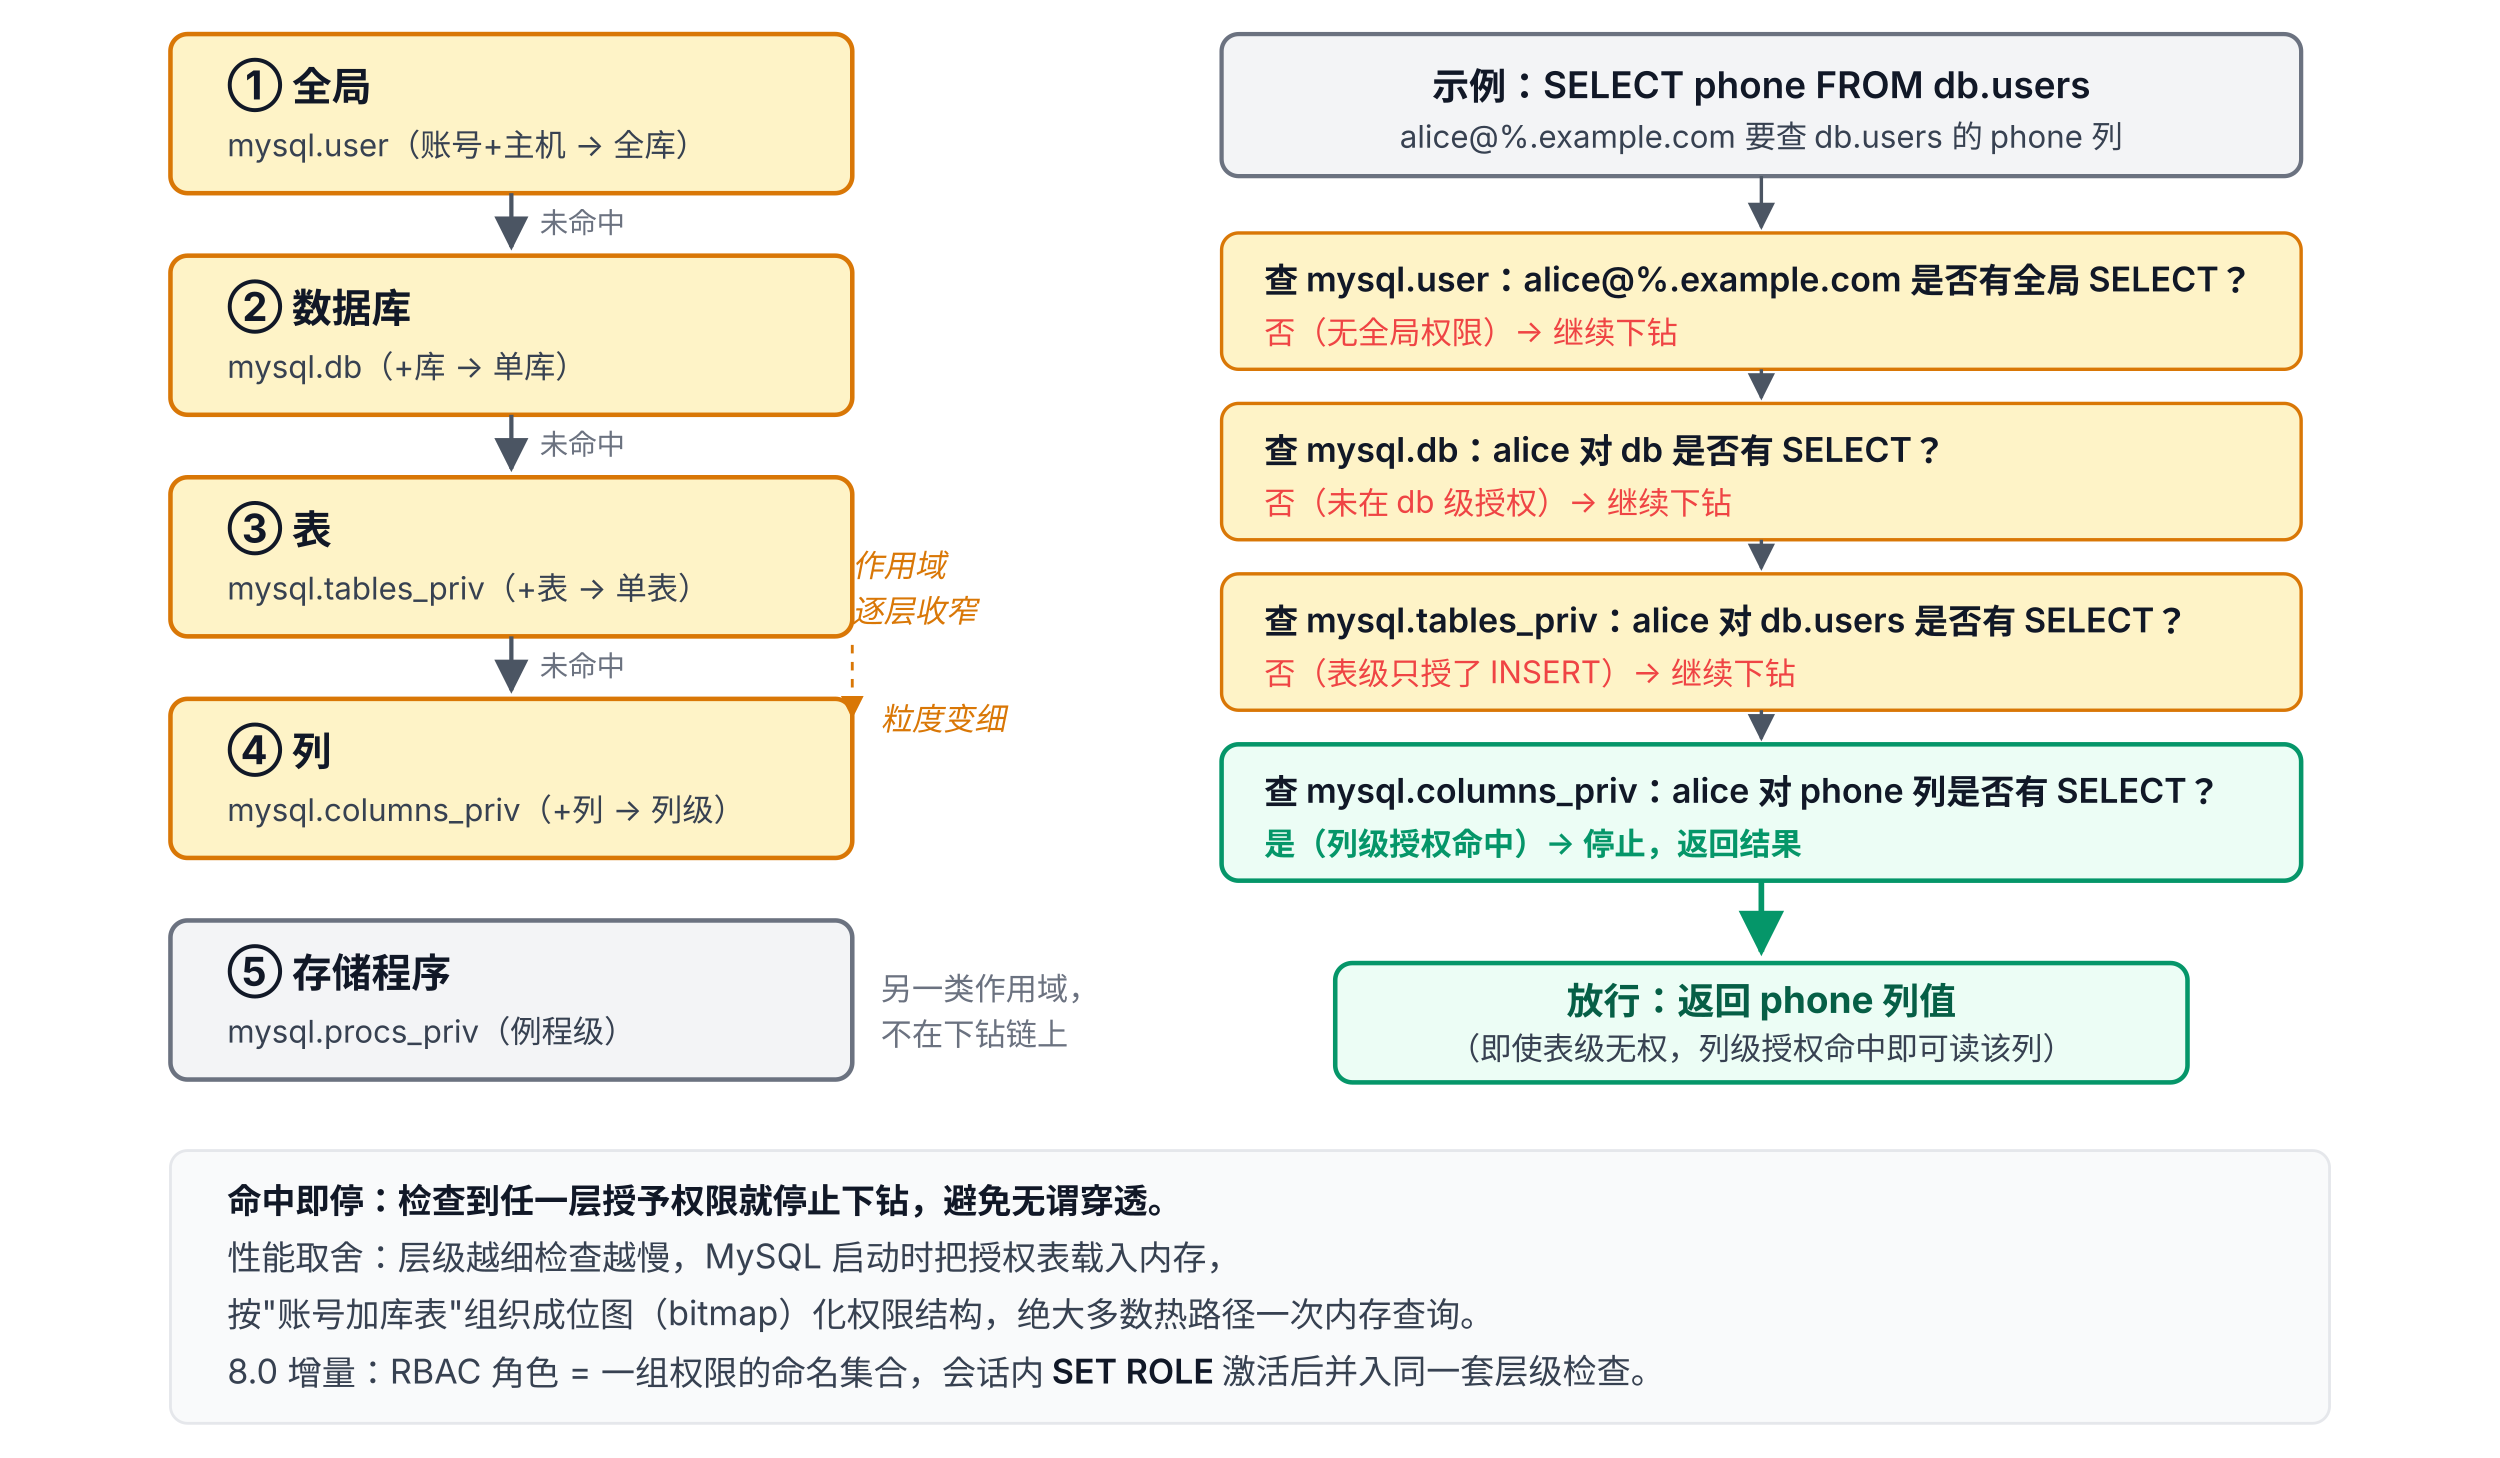
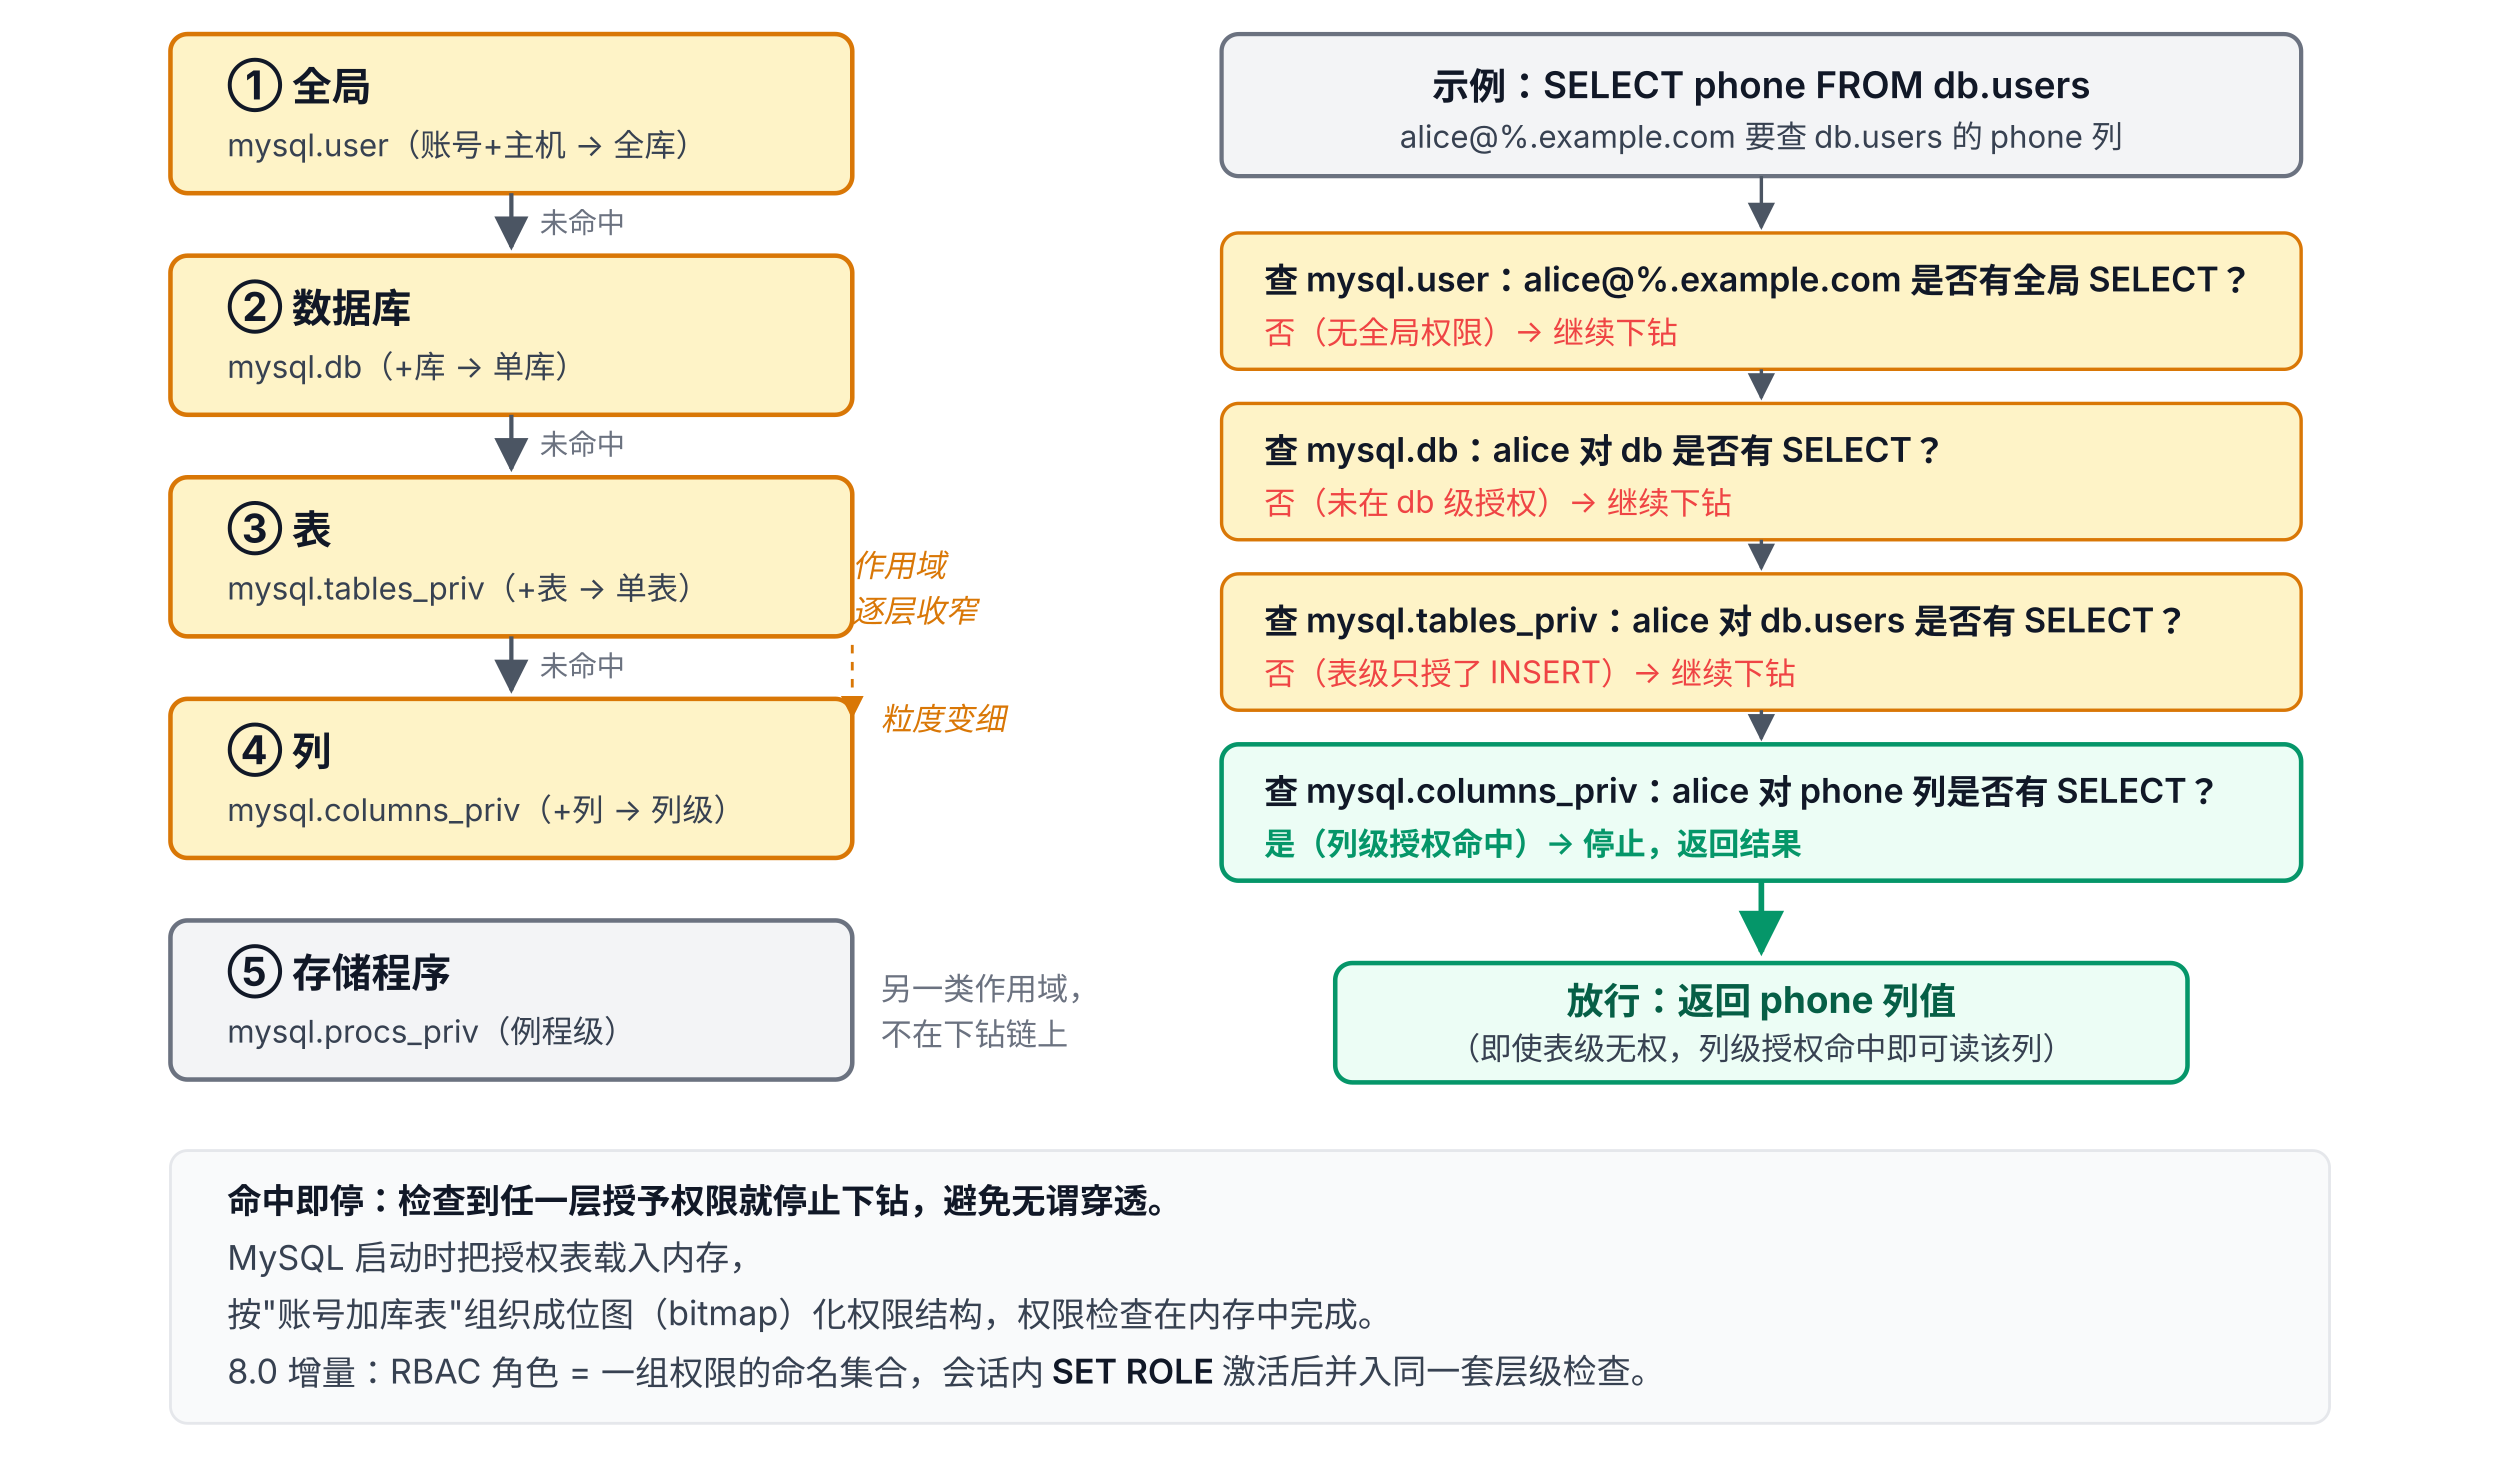
<svg xmlns="http://www.w3.org/2000/svg" viewBox="0 73 880 513" font-family="system-ui, -apple-system, 'PingFang SC', 'Microsoft YaHei', sans-serif">
  <defs>
    <marker id="arrow" viewBox="0 0 10 10" refX="9" refY="5" markerWidth="8" markerHeight="8" orient="auto-start-reverse">
      <path d="M0,0 L10,5 L0,10 z" fill="#4B5563" />
    </marker>
    <marker id="arrow-green" viewBox="0 0 10 10" refX="9" refY="5" markerWidth="8" markerHeight="8" orient="auto-start-reverse">
      <path d="M0,0 L10,5 L0,10 z" fill="#059669" />
    </marker>
  </defs>
  <rect x="60" y="85" width="240" height="56" rx="6" fill="#FEF3C7" stroke="#D97706" stroke-width="1.6" />
  <text x="80" y="108" font-size="14" font-weight="700" fill="#111827">① 全局</text>
  <text x="80" y="128" font-size="11" fill="#374151">mysql.user（账号+主机 → 全库）</text>
  <line x1="180" y1="141" x2="180" y2="160" stroke="#4B5563" stroke-width="1.5" marker-end="url(#arrow)" />
  <text x="190" y="155" font-size="10" fill="#6B7280">未命中</text>
  <rect x="60" y="163" width="240" height="56" rx="6" fill="#FEF3C7" stroke="#D97706" stroke-width="1.6" />
  <text x="80" y="186" font-size="14" font-weight="700" fill="#111827">② 数据库</text>
  <text x="80" y="206" font-size="11" fill="#374151">mysql.db（+库 → 单库）</text>
  <line x1="180" y1="219" x2="180" y2="238" stroke="#4B5563" stroke-width="1.5" marker-end="url(#arrow)" />
  <text x="190" y="233" font-size="10" fill="#6B7280">未命中</text>
  <rect x="60" y="241" width="240" height="56" rx="6" fill="#FEF3C7" stroke="#D97706" stroke-width="1.6" />
  <text x="80" y="264" font-size="14" font-weight="700" fill="#111827">③ 表</text>
  <text x="80" y="284" font-size="11" fill="#374151">mysql.tables_priv（+表 → 单表）</text>
  <line x1="180" y1="297" x2="180" y2="316" stroke="#4B5563" stroke-width="1.5" marker-end="url(#arrow)" />
  <text x="190" y="311" font-size="10" fill="#6B7280">未命中</text>
  <rect x="60" y="319" width="240" height="56" rx="6" fill="#FEF3C7" stroke="#D97706" stroke-width="1.6" />
  <text x="80" y="342" font-size="14" font-weight="700" fill="#111827">④ 列</text>
  <text x="80" y="362" font-size="11" fill="#374151">mysql.columns_priv（+列 → 列级）</text>
  <rect x="60" y="397" width="240" height="56" rx="6" fill="#F3F4F6" stroke="#6B7280" stroke-width="1.6" />
  <text x="80" y="420" font-size="14" font-weight="700" fill="#111827">⑤ 存储程序</text>
  <text x="80" y="440" font-size="11" fill="#374151">mysql.procs_priv（例程级）</text>
  <text x="310" y="425" font-size="11" fill="#6B7280">另一类作用域，</text>
  <text x="310" y="441" font-size="11" fill="#6B7280">不在下钻链上</text>
  <text x="300" y="276" font-size="11" fill="#D97706" font-style="italic">作用域</text>
  <text x="300" y="292" font-size="11" fill="#D97706" font-style="italic">逐层收窄</text>
  <line x1="300" y1="300" x2="300" y2="320" stroke="#D97706" stroke-width="1" stroke-dasharray="3 3" />
  <polygon points="296,318 304,318 300,326" fill="#D97706" />
  <text x="310" y="330" font-size="11" fill="#D97706" font-style="italic">粒度变细</text>
  <rect x="430" y="85" width="380" height="50" rx="6" fill="#F3F4F6" stroke="#6B7280" stroke-width="1.5" />
  <text x="620" y="108" text-anchor="middle" font-size="13" font-weight="600" fill="#111827">示例：SELECT phone FROM db.users</text>
  <text x="620" y="125" text-anchor="middle" font-size="11" fill="#374151">alice@%.example.com 要查 db.users 的 phone 列</text>
  <rect x="430" y="155" width="380" height="48" rx="6" fill="#FEF3C7" stroke="#D97706" stroke-width="1.2" />
  <text x="445" y="176" font-size="12" font-weight="600" fill="#111827">查 mysql.user：alice@%.example.com 是否有全局 SELECT？</text>
  <text x="445" y="194" font-size="11" fill="#EF4444">否（无全局权限）→ 继续下钻</text>
  <rect x="430" y="215" width="380" height="48" rx="6" fill="#FEF3C7" stroke="#D97706" stroke-width="1.2" />
  <text x="445" y="236" font-size="12" font-weight="600" fill="#111827">查 mysql.db：alice 对 db 是否有 SELECT？</text>
  <text x="445" y="254" font-size="11" fill="#EF4444">否（未在 db 级授权）→ 继续下钻</text>
  <rect x="430" y="275" width="380" height="48" rx="6" fill="#FEF3C7" stroke="#D97706" stroke-width="1.2" />
  <text x="445" y="296" font-size="12" font-weight="600" fill="#111827">查 mysql.tables_priv：alice 对 db.users 是否有 SELECT？</text>
  <text x="445" y="314" font-size="11" fill="#EF4444">否（表级只授了 INSERT）→ 继续下钻</text>
  <rect x="430" y="335" width="380" height="48" rx="6" fill="#ECFDF5" stroke="#059669" stroke-width="1.6" />
  <text x="445" y="356" font-size="12" font-weight="600" fill="#111827">查 mysql.columns_priv：alice 对 phone 列是否有 SELECT？</text>
  <text x="445" y="374" font-size="11" fill="#059669" font-weight="600">是（列级授权命中）→ 停止，返回结果</text>
  <line x1="620" y1="383" x2="620" y2="408" stroke="#059669" stroke-width="2" marker-end="url(#arrow-green)" />
  <rect x="470" y="412" width="300" height="42" rx="6" fill="#ECFDF5" stroke="#059669" stroke-width="1.6" />
  <text x="620" y="430" text-anchor="middle" font-size="13" font-weight="700" fill="#065F46">放行：返回 phone 列值</text>
  <text x="620" y="446" text-anchor="middle" font-size="11" fill="#374151">（即使表级无权，列级授权命中即可读该列）</text>
  <line x1="620" y1="135" x2="620" y2="153" stroke="#4B5563" stroke-width="1.2" marker-end="url(#arrow)" />
  <line x1="620" y1="203" x2="620" y2="213" stroke="#4B5563" stroke-width="1.2" marker-end="url(#arrow)" />
  <line x1="620" y1="263" x2="620" y2="273" stroke="#4B5563" stroke-width="1.2" marker-end="url(#arrow)" />
  <line x1="620" y1="323" x2="620" y2="333" stroke="#4B5563" stroke-width="1.2" marker-end="url(#arrow)" />
  <rect x="60" y="478" width="760" height="96" rx="6" fill="#F9FAFB" stroke="#E5E7EB" stroke-width="1" />
  <text x="80" y="500" font-size="12" font-weight="600" fill="#111827">命中即停：检查到任一层授予权限就停止下钻，避免无谓穿透。</text>
-   <text x="80" y="520" font-size="12" fill="#374151">性能取舍：层级越细检查越慢，MySQL 启动时把授权表载入内存，</text>
-   <text x="80" y="540" font-size="12" fill="#374151">按"账号加库表"组织成位图（bitmap）化权限结构，绝大多数热路径一次内存查询。</text>
+   <text x="80" y="520" font-size="12" fill="#374151">MySQL 启动时把授权表载入内存，</text>
+   <text x="80" y="540" font-size="12" fill="#374151">按"账号加库表"组织成位图（bitmap）化权限结构，权限检查在内存中完成。</text>
  <text x="80" y="560" font-size="12" fill="#374151">8.0 增量：RBAC 角色 = 一组权限的命名集合，会话内 <tspan font-weight="600" fill="#111827">SET ROLE</tspan> 激活后并入同一套层级检查。</text>
</svg>
